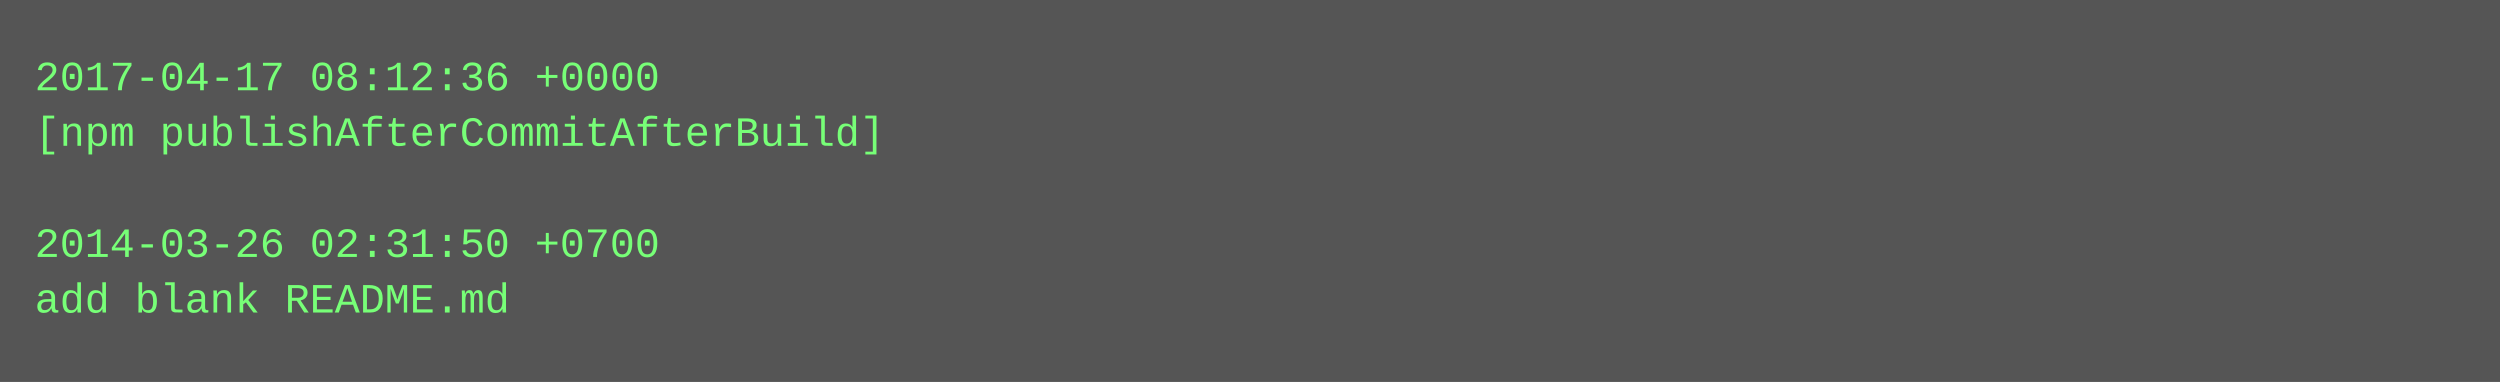
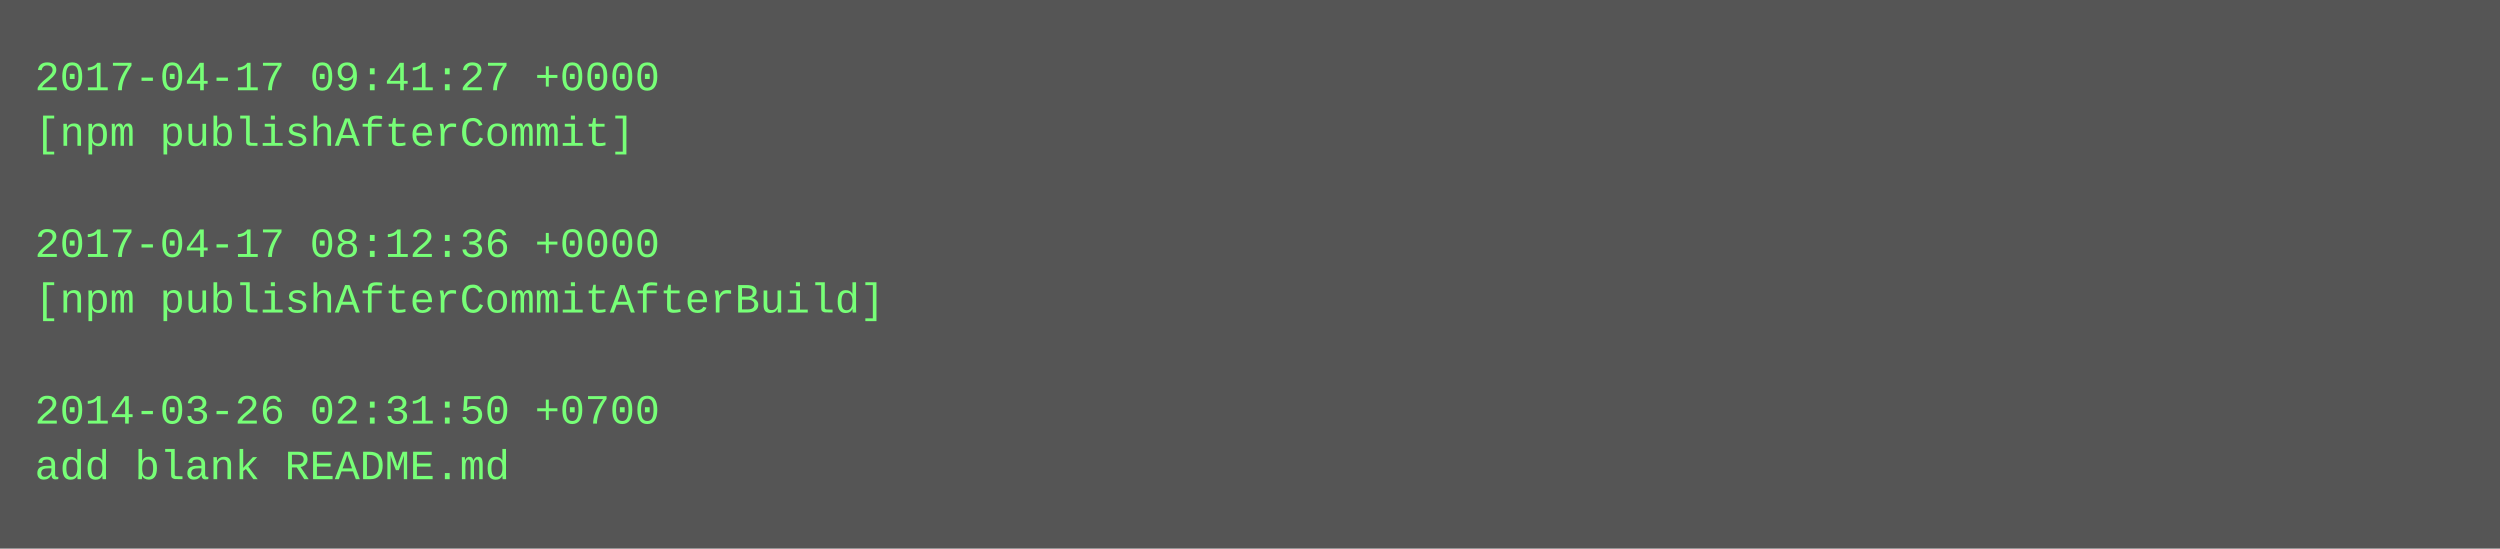
- <svg xmlns="http://www.w3.org/2000/svg" height="110" width="720">
-   <rect height="110" fill="#555" width="720" />
+ <svg xmlns="http://www.w3.org/2000/svg" height="158" width="720">
+   <rect height="158" fill="#555" width="720" />
  <text fill="#7f7" font-family="Courier New" font-size="12" xml:space="preserve">
-     <tspan x="10" y="26">2017-04-17 08:12:36 +0000</tspan>
-     <tspan x="10" y="42">[npm publishAfterCommitAfterBuild]</tspan>
+     <tspan x="10" y="26">2017-04-17 09:41:27 +0000</tspan>
+     <tspan x="10" y="42">[npm publishAfterCommit]</tspan>
    <tspan x="10" y="58" />
-     <tspan x="10" y="74">2014-03-26 02:31:50 +0700</tspan>
-     <tspan x="10" y="90">add blank README.md</tspan>
+     <tspan x="10" y="74">2017-04-17 08:12:36 +0000</tspan>
+     <tspan x="10" y="90">[npm publishAfterCommitAfterBuild]</tspan>
+     <tspan x="10" y="106" />
+     <tspan x="10" y="122">2014-03-26 02:31:50 +0700</tspan>
+     <tspan x="10" y="138">add blank README.md</tspan>
  </text>
</svg>
